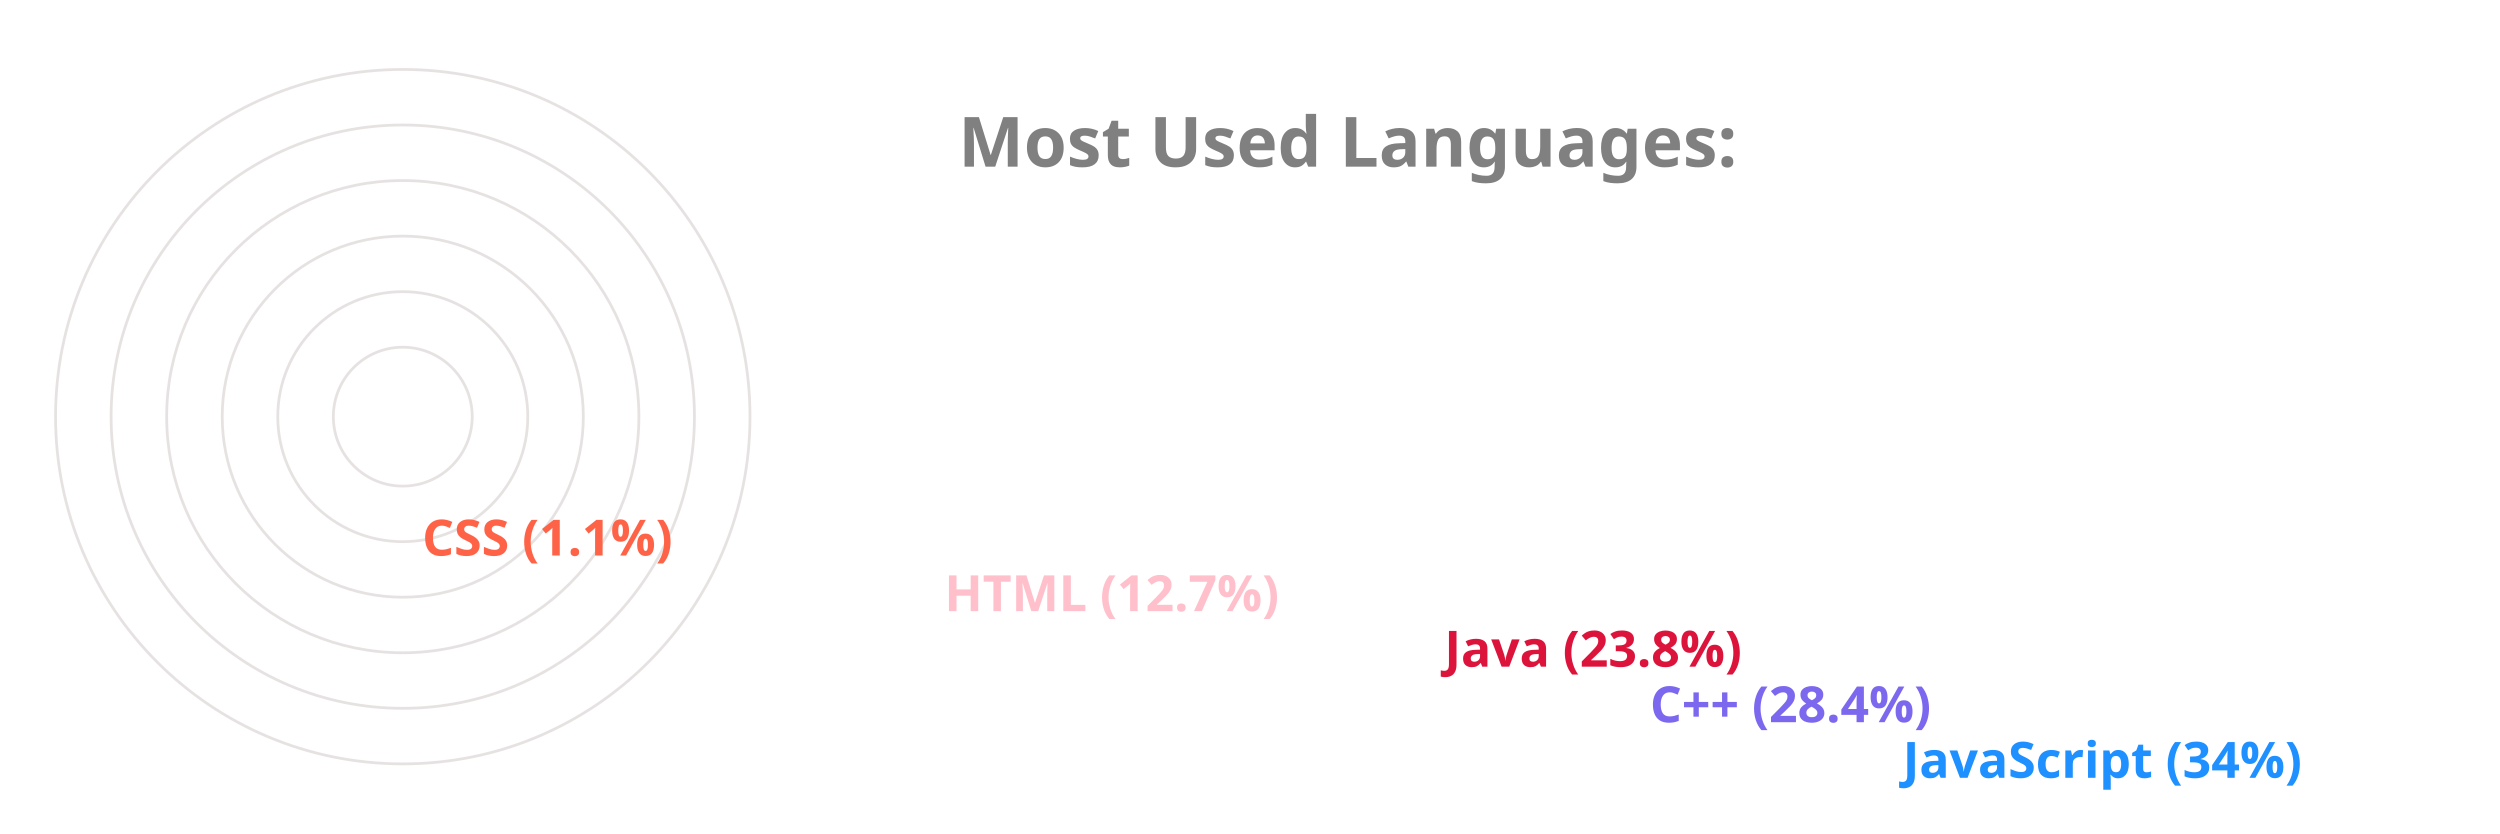
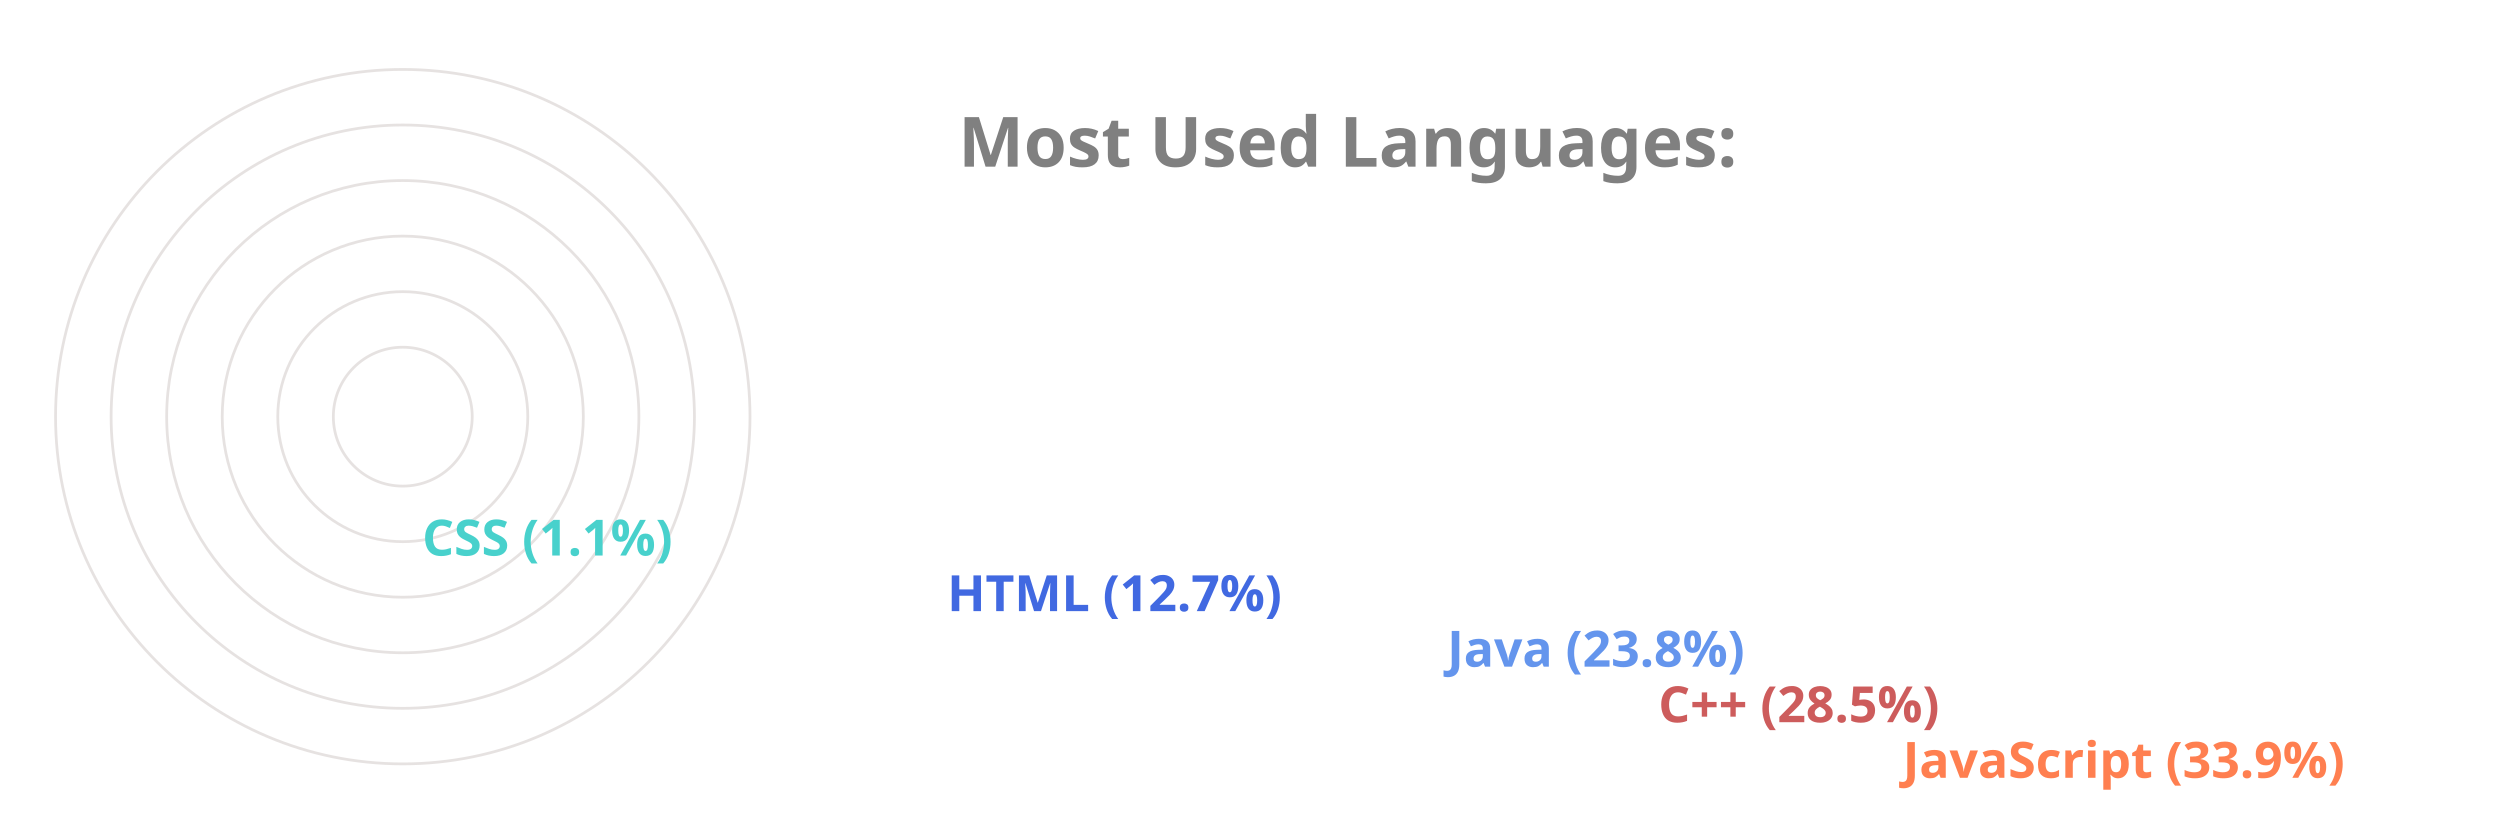
<svg xmlns="http://www.w3.org/2000/svg" viewBox="0 0 650 300" height="200px" width="600px">
  <style>
		.label {
			font: bold 25px sans-serif;
			color: #404040;
			-webkit-text-stroke: 1px white;
	  	}
		.name {
			font: bold 18px sans-serif;
			color: #404040;
	  	}

		.line {
			stroke-dasharray: 1000;
			stroke-dashoffset: 1000;
			animation: dash 3.5s ease-in-out forwards;	
			animation-iteration-count: infinite;
			animation-direction: alternate-reverse;
		}

		.path {
			stroke-dasharray: 1000;
			stroke-dashoffset: 1000;
			animation: dash 3.5s ease-in-out forwards;	
			animation-iteration-count: infinite;
			animation-direction: alternate-reverse;
		}
		  
		@keyframes dash {
			to {
				stroke-dashoffset: 0;
			}
		}

	</style>
  <g stroke="#E6E2E1" fill="none" stroke-width="1">
    <circle cx="20" cy="150" r="125" />
    <circle cx="20" cy="150" r="105" />
    <circle cx="20" cy="150" r="85" />
    <circle cx="20" cy="150" r="65" />
    <circle cx="20" cy="150" r="45" />
    <circle cx="20" cy="150" r="25" />
  </g>
  <g fill="none" stroke-width="20" class="line">
-     <line x2="550" y2="275" x1="20" y1="275" stroke="DodgerBlue" />
-     <line x2="459" y2="255" x1="20" y1="255" stroke="MediumSlateBlue" />
-     <line x2="385" y2="235" x1="20" y1="235" stroke="Crimson" />
-     <line x2="205" y2="215" x1="20" y1="215" stroke="Pink" />
-     <line x2="17" y2="195" x1="20" y1="195" stroke="Tomato" />
+     <line x2="550" y2="275" x1="20" y1="275" stroke="Coral" />
+     <line x2="462" y2="255" x1="20" y1="255" stroke="IndianRed" />
+     <line x2="386" y2="235" x1="20" y1="235" stroke="CornflowerBlue" />
+     <line x2="206" y2="215" x1="20" y1="215" stroke="RoyalBlue" />
+     <line x2="17" y2="195" x1="20" y1="195" stroke="MediumTurquoise" />
  </g>
  <g fill="none" stroke-width="20" stroke-linecap="round" class="path">
-     <path d="M 20 275 A 125 125 45 0 1 -83 80" stroke="DodgerBlue" />
-     <path d="M 20 255 A 105 105 45 0 1 -72 100" stroke="MediumSlateBlue" />
-     <path d="M 20 235 A 85 85 45 0 1 -57 115" stroke="Crimson" />
-     <path d="M 20 215 A 65 65 45 0 1 -43 135" stroke="Pink" />
-     <path d="M 20 195 A 45 45 45 0 1 -24 149" stroke="Tomato" />
+     <path d="M 20 275 A 125 125 45 0 1 -83 80" stroke="Coral" />
+     <path d="M 20 255 A 105 105 45 0 1 -71 99" stroke="IndianRed" />
+     <path d="M 20 235 A 85 85 45 0 1 -57 115" stroke="CornflowerBlue" />
+     <path d="M 20 215 A 65 65 45 0 1 -43 135" stroke="RoyalBlue" />
+     <path d="M 20 195 A 45 45 45 0 1 -24 149" stroke="MediumTurquoise" />
  </g>
  <g class="name">
-     <text x="560" y="280" fill="DodgerBlue">JavaScript (34%)</text>
-     <text x="469" y="260" fill="MediumSlateBlue">C++ (28.4%)</text>
-     <text x="395" y="240" fill="Crimson">Java (23.8%)</text>
-     <text x="215" y="220" fill="Pink">HTML (12.7%)</text>
-     <text x="27" y="200" fill="Tomato">CSS (1.1%)</text>
+     <text x="560" y="280" fill="Coral">JavaScript (33.9%)</text>
+     <text x="472" y="260" fill="IndianRed">C++ (28.5%)</text>
+     <text x="396" y="240" fill="CornflowerBlue">Java (23.8%)</text>
+     <text x="216" y="220" fill="RoyalBlue">HTML (12.7%)</text>
+     <text x="27" y="200" fill="MediumTurquoise">CSS (1.1%)</text>
  </g>
  <g class="label">
    <text x="220" y="60" fill="grey">Most Used Languages:</text>
  </g>
</svg>
